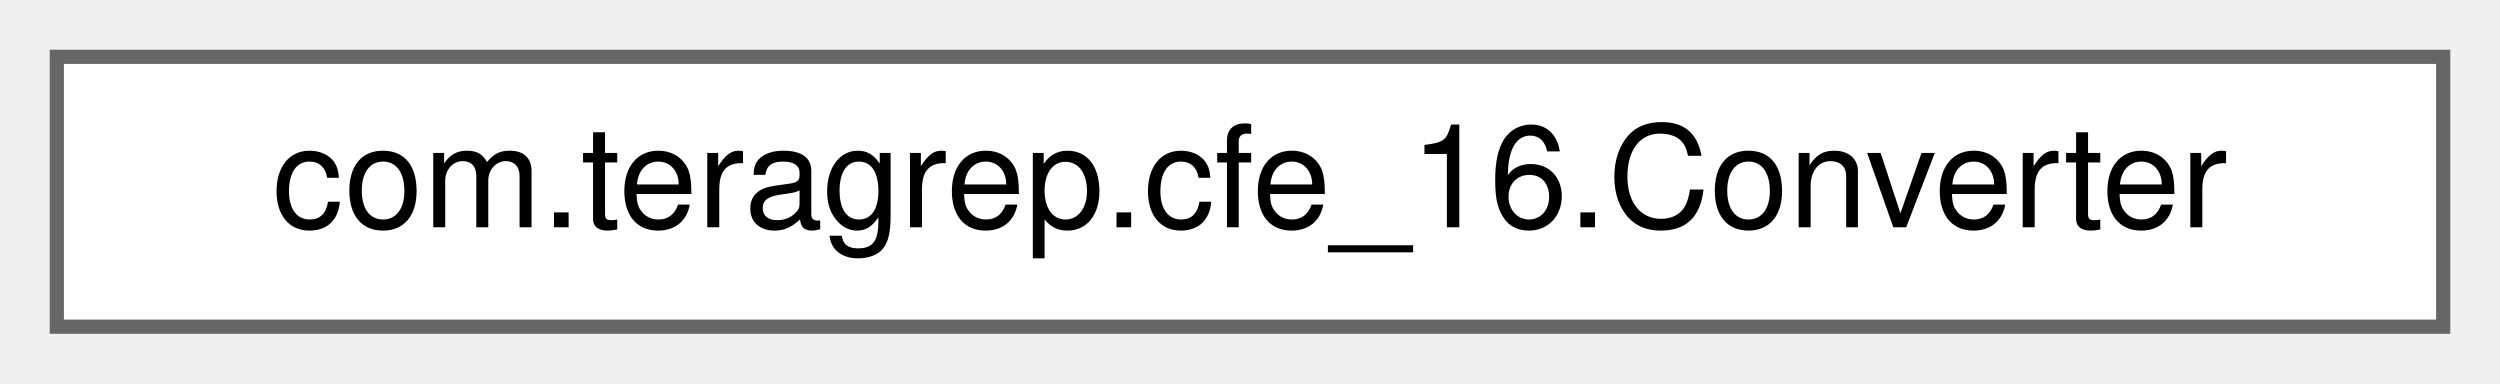
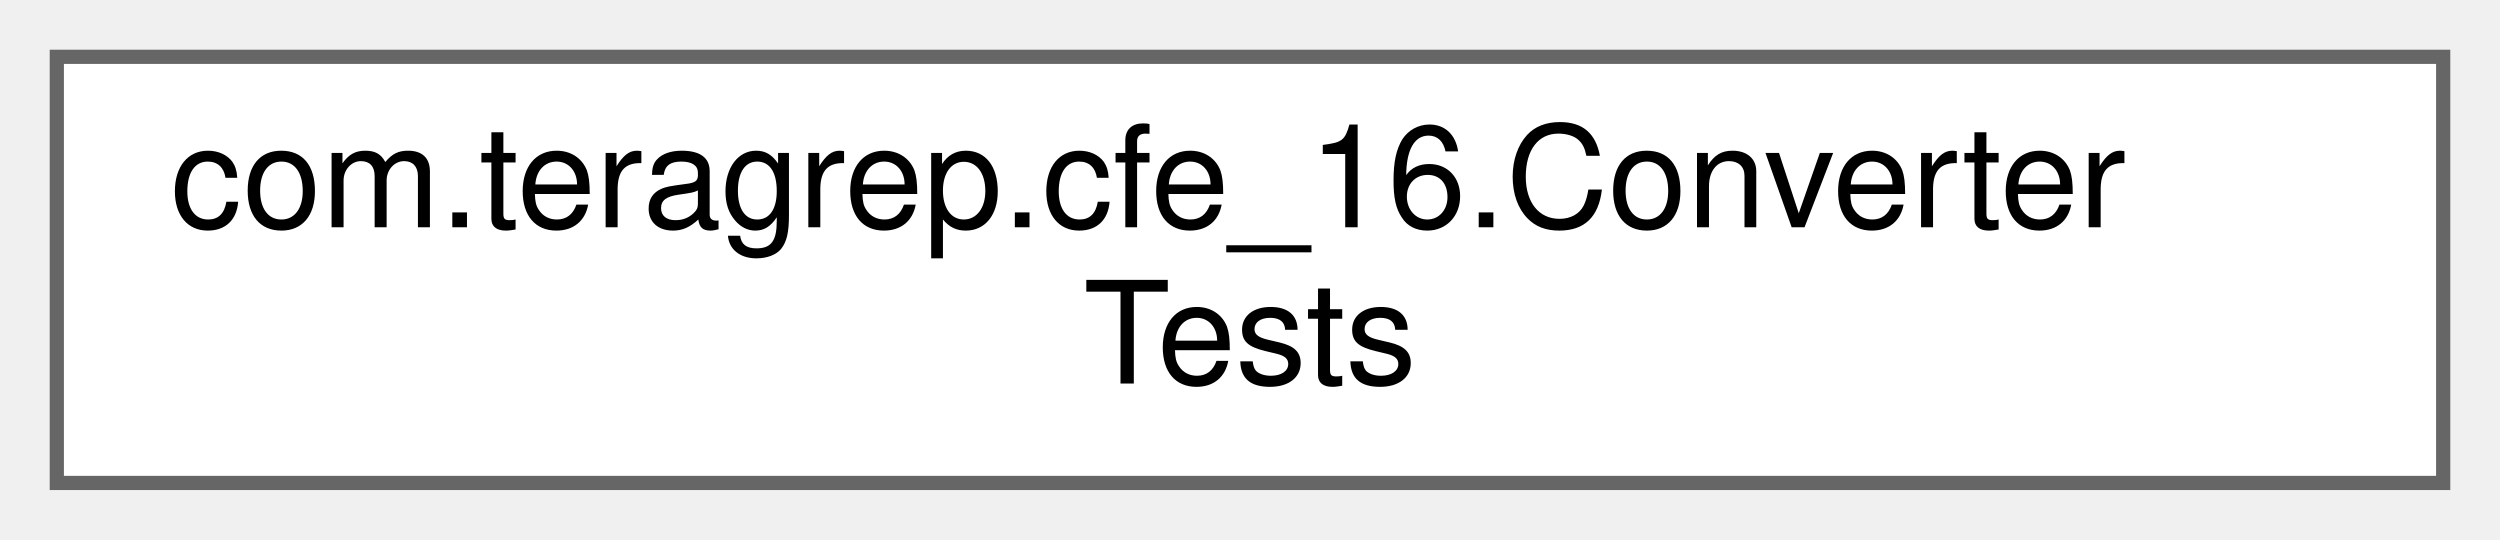
- <svg xmlns="http://www.w3.org/2000/svg" xmlns:xlink="http://www.w3.org/1999/xlink" width="176pt" height="27pt" viewBox="0.00 0.00 176.00 27.00">
-   <g id="graph0" class="graph" transform="scale(1 1) rotate(0) translate(4 23)">
+ <svg xmlns="http://www.w3.org/2000/svg" xmlns:xlink="http://www.w3.org/1999/xlink" width="176pt" height="38pt" viewBox="0.00 0.00 176.00 38.00">
+   <g id="graph0" class="graph" transform="scale(1 1) rotate(0) translate(4 34)">
    <g id="Node000000" class="node">
      <g id="a_Node000000">
-         <a xlink:href="classcom_1_1teragrep_1_1cfe__16_1_1Converter.html" target="_top" xlink:title=" ">
-           <polygon fill="white" stroke="#666666" points="168,-19 0,-19 0,0 168,0 168,-19" />
-           <text text-anchor="middle" x="84" y="-7" font-family="Helvetica,sans-Serif" font-size="10.00">com.teragrep.cfe_16.Converter</text>
+         <a xlink:href="classcom_1_1teragrep_1_1cfe__16_1_1ConverterTests.html" target="_top" xlink:title=" ">
+           <polygon fill="white" stroke="#666666" points="168,-30 0,-30 0,0 168,0 168,-30" />
+           <text text-anchor="start" x="8" y="-18" font-family="Helvetica,sans-Serif" font-size="10.00">com.teragrep.cfe_16.Converter</text>
+           <text text-anchor="middle" x="84" y="-7" font-family="Helvetica,sans-Serif" font-size="10.00">Tests</text>
        </a>
      </g>
    </g>
  </g>
</svg>
